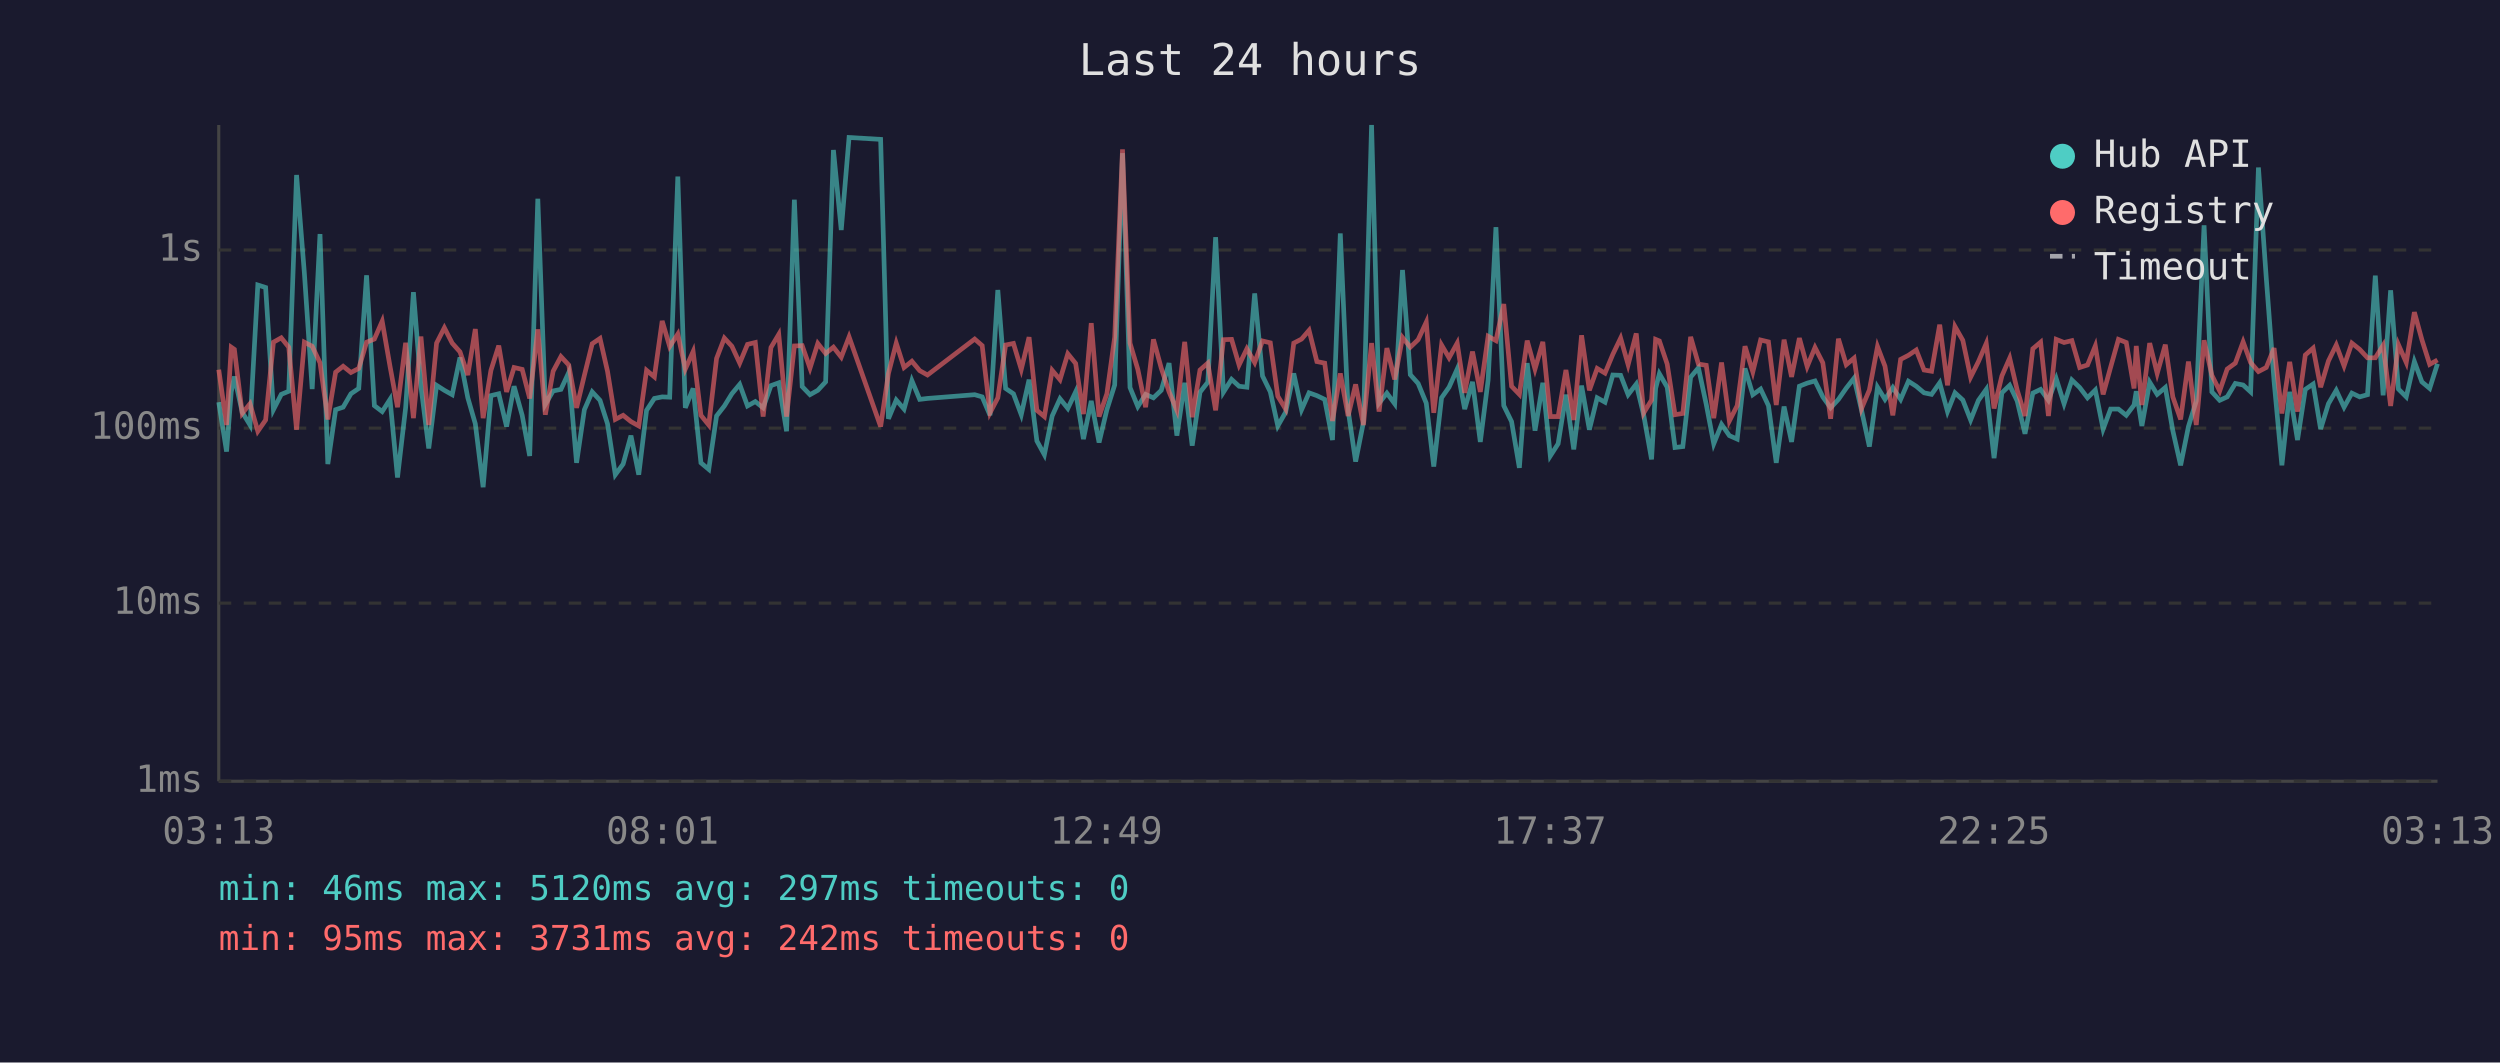
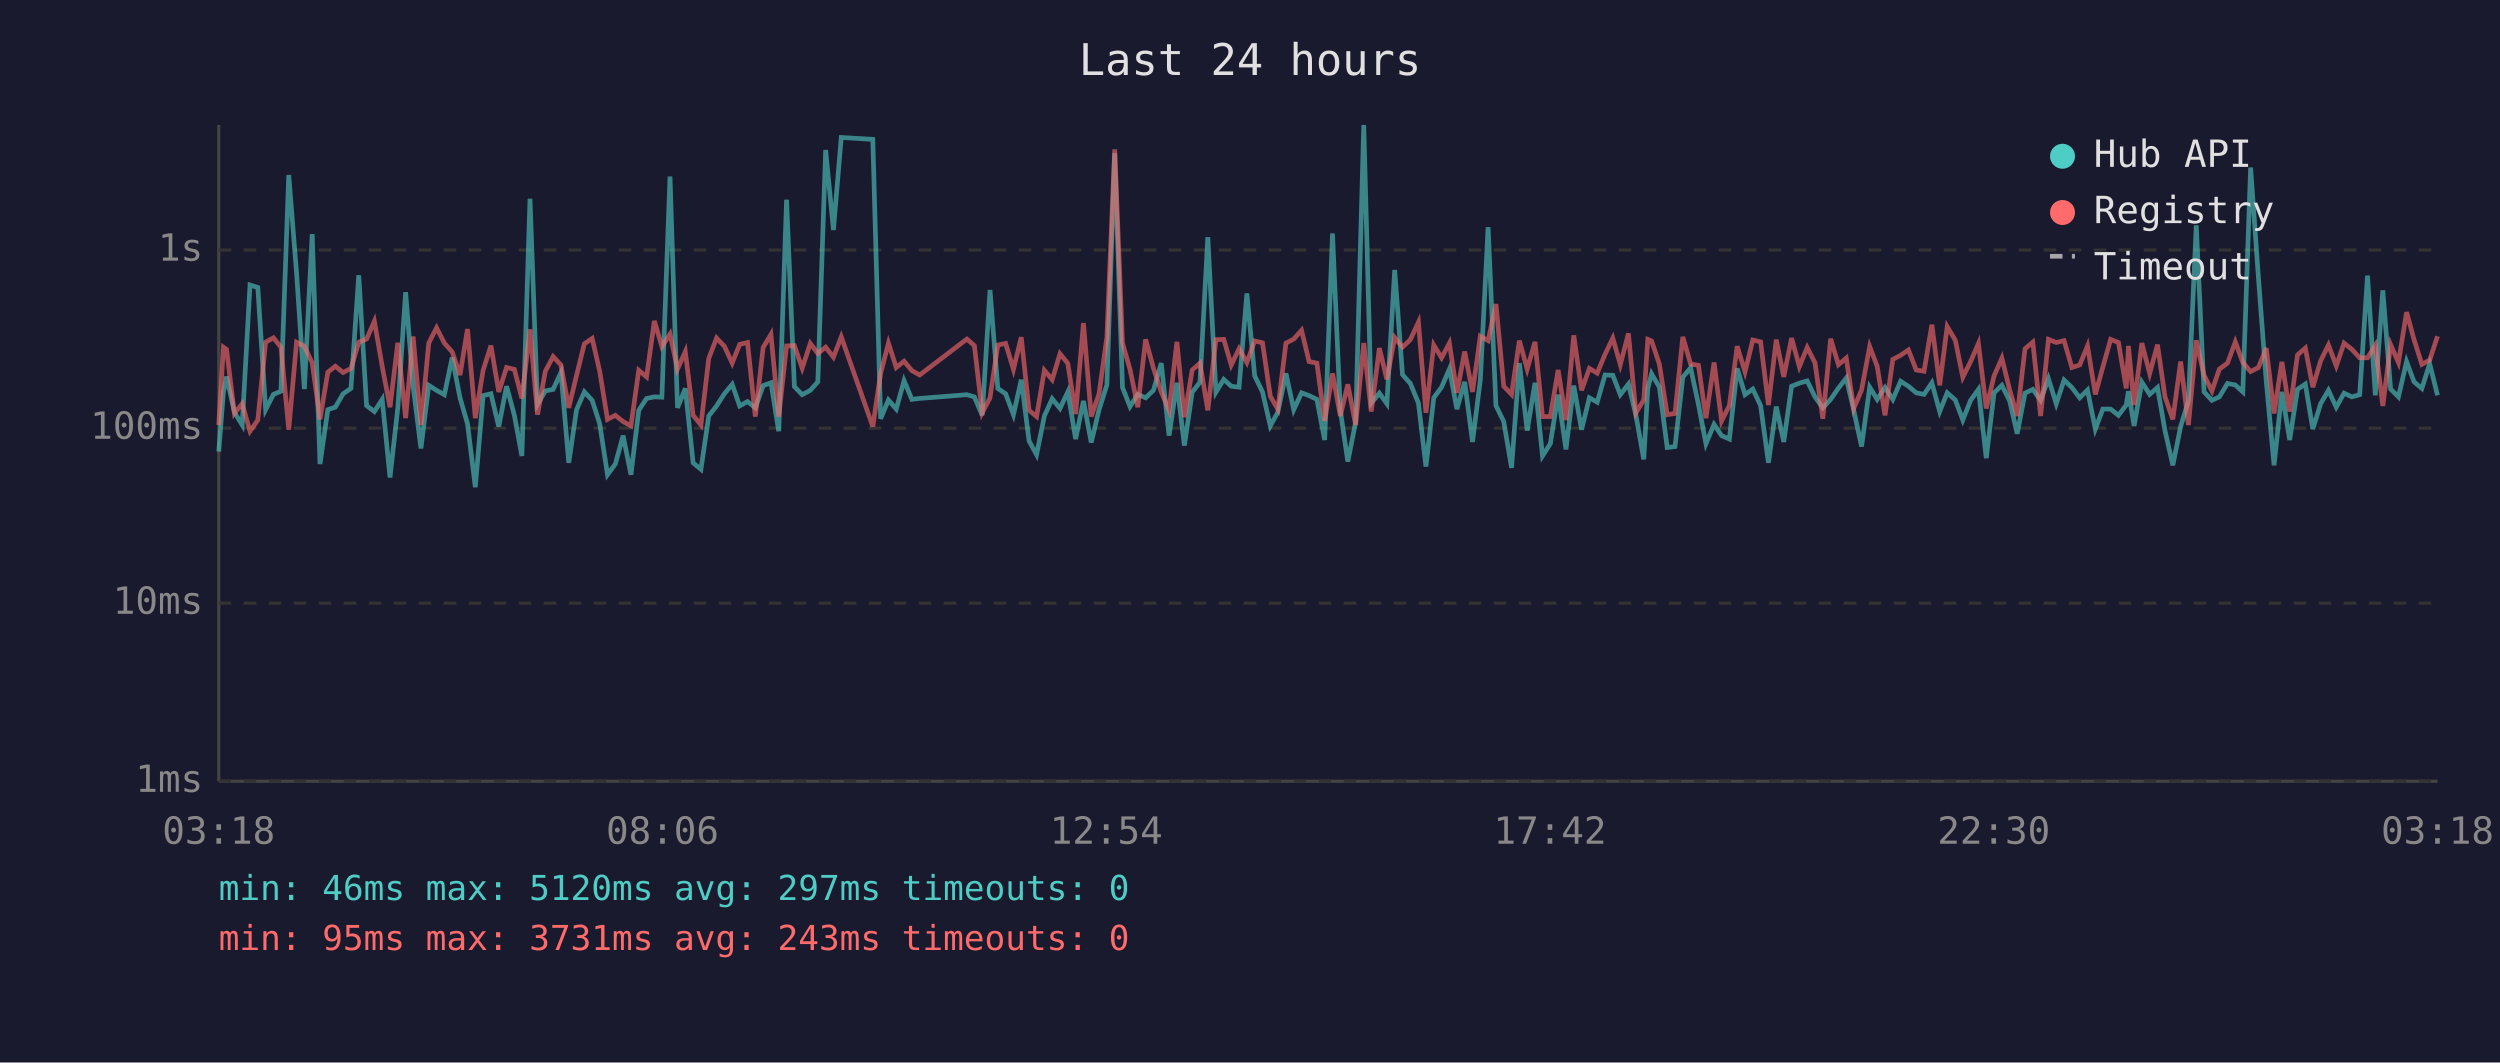
<svg xmlns="http://www.w3.org/2000/svg" viewBox="0 0 800 340" font-family="monospace" font-size="12">
  <rect width="800" height="340" fill="#1a1a2e" />
  <text x="400" y="24" fill="#e0e0e0" font-size="14" text-anchor="middle">Last 24 hours</text>
  <line x1="70" y1="40" x2="70" y2="250" stroke="#444" stroke-width="1" />
  <line x1="70" y1="250" x2="780" y2="250" stroke="#444" stroke-width="1" />
  <line x1="70" y1="250" x2="780" y2="250" stroke="#333" stroke-width="1" stroke-dasharray="4" />
  <text x="65" y="250" fill="#888" text-anchor="end" dominant-baseline="middle">1ms</text>
  <line x1="70" y1="193" x2="780" y2="193" stroke="#333" stroke-width="1" stroke-dasharray="4" />
  <text x="65" y="193" fill="#888" text-anchor="end" dominant-baseline="middle">10ms</text>
  <line x1="70" y1="137" x2="780" y2="137" stroke="#333" stroke-width="1" stroke-dasharray="4" />
  <text x="65" y="137" fill="#888" text-anchor="end" dominant-baseline="middle">100ms</text>
  <line x1="70" y1="80" x2="780" y2="80" stroke="#333" stroke-width="1" stroke-dasharray="4" />
  <text x="65" y="80" fill="#888" text-anchor="end" dominant-baseline="middle">1s</text>
-   <text x="70" y="270" fill="#888" text-anchor="middle">03:13</text>
-   <text x="212" y="270" fill="#888" text-anchor="middle">08:01</text>
-   <text x="354" y="270" fill="#888" text-anchor="middle">12:49</text>
-   <text x="496" y="270" fill="#888" text-anchor="middle">17:37</text>
-   <text x="638" y="270" fill="#888" text-anchor="middle">22:25</text>
-   <text x="780" y="270" fill="#888" text-anchor="middle">03:13</text>
-   <polyline points="70.0,128.7 72.5,144.5 74.0,125.4 75.0,120.5 77.5,131.9 80.0,136.0 82.5,91.2 85.0,92.0 87.5,131.1 90.0,126.2 92.4,125.2 94.9,56.0 97.4,87.4 99.9,124.5 102.4,74.9 104.9,148.5 107.4,131.1 109.8,130.3 112.3,126.0 114.8,124.3 117.3,88.1 119.8,129.8 122.3,131.7 124.8,127.8 127.2,152.8 129.8,130.5 132.3,93.5 134.7,123.6 137.2,143.5 139.7,123.3 142.2,124.9 144.7,126.3 147.2,114.4 149.7,127.3 152.1,135.6 154.6,155.9 157.1,126.6 159.6,126.0 162.1,136.5 164.5,123.6 167.1,132.9 169.5,145.9 172.1,63.6 174.5,129.4 177.0,125.1 179.5,124.6 182.0,119.2 184.5,148.1 187.0,131.1 189.5,125.4 192.0,128.1 194.4,135.6 196.9,151.9 199.4,148.5 201.9,139.4 204.4,151.9 206.9,131.3 209.4,127.5 211.9,127.0 214.3,127.1 216.9,56.5 219.3,130.5 221.8,124.3 224.3,148.1 226.8,150.2 229.3,133.1 231.8,129.9 234.2,126.0 236.7,123.0 239.2,129.9 241.7,128.5 244.2,130.5 246.7,123.4 249.2,122.5 251.7,138.0 254.2,63.9 256.7,123.7 259.2,126.3 261.7,124.9 264.2,122.2 266.7,48.0 269.2,73.6 271.7,44.0 281.8,44.6 284.3,134.0 286.8,128.0 289.3,130.9 291.8,121.8 294.3,127.8 296.8,127.5 311.9,126.3 314.3,127.0 316.8,132.9 319.3,92.8 321.8,124.3 324.3,126.0 326.8,132.7 329.3,121.5 331.8,141.1 334.2,145.5 336.7,133.1 339.2,127.6 341.7,130.7 344.2,125.4 346.7,140.5 349.2,128.3 351.7,141.6 354.2,131.1 356.7,123.2 359.2,49.0 361.6,124.0 364.1,130.1 366.6,126.2 369.1,127.3 371.6,124.9 374.1,116.2 376.6,139.4 379.1,122.5 381.5,142.6 384.0,125.5 386.5,122.3 389.0,75.9 391.5,125.5 394.1,121.4 396.5,123.6 399.0,123.9 401.5,93.9 404.0,120.3 406.5,125.4 408.9,136.3 411.4,131.9 414.0,119.5 416.5,131.1 418.9,125.7 421.4,126.6 423.9,127.8 426.4,140.8 428.9,74.7 431.4,131.3 433.8,147.7 436.3,135.1 438.9,40.0 441.3,129.0 443.8,125.8 446.3,129.2 448.8,86.4 451.3,119.9 453.8,122.7 456.4,129.0 458.8,149.3 461.3,127.3 463.7,123.9 466.3,118.1 468.7,130.9 471.2,122.2 473.7,141.4 476.2,121.6 478.7,72.7 481.2,129.8 483.7,134.9 486.2,149.7 488.7,116.2 491.2,137.8 493.7,122.5 496.1,145.9 498.6,142.0 501.1,126.3 503.6,143.8 506.1,123.4 508.6,137.5 511.1,127.3 513.6,128.7 516.1,120.0 518.6,120.1 521.0,126.3 523.6,122.9 526.0,132.9 528.5,147.0 529.8,124.3 531.0,119.6 533.5,123.9 536.0,143.2 538.5,142.9 541.0,120.7 543.5,117.7 546.0,129.4 548.4,142.0 550.9,135.8 553.4,139.4 555.9,140.5 558.4,117.9 560.9,126.3 563.4,124.5 565.9,129.8 568.4,148.1 570.9,130.1 573.3,141.4 575.8,123.6 578.3,122.6 580.8,121.9 583.3,127.0 585.8,130.5 588.3,127.8 590.8,124.2 593.3,121.0 595.7,131.3 598.2,142.9 600.8,123.9 603.2,127.8 605.7,124.0 608.2,127.8 610.7,122.0 613.2,123.6 615.7,125.7 618.1,126.2 620.7,122.5 623.2,131.7 625.6,125.7 628.1,128.0 630.6,134.4 633.1,128.1 635.6,124.6 638.1,146.6 640.6,125.7 643.1,123.3 645.5,128.3 648.0,138.8 650.5,125.8 653.0,124.6 655.5,128.1 658.0,121.2 660.5,129.2 663.0,121.6 665.5,124.0 668.0,127.3 670.5,124.8 673.0,137.3 675.4,130.9 677.9,130.9 680.4,132.9 682.9,129.6 683.6,125.2 685.4,136.3 687.9,122.3 690.3,126.2 692.9,124.0 695.3,137.8 697.8,148.9 700.3,136.5 702.8,128.3 705.3,72.1 707.8,125.4 710.3,128.1 712.7,127.0 715.3,122.7 717.8,123.2 720.2,125.4 722.7,53.6 725.2,88.9 727.7,122.0 730.2,148.9 732.7,125.4 735.2,140.8 737.7,124.6 740.2,122.9 742.6,137.3 745.1,129.2 747.6,124.9 750.1,130.3 752.6,125.8 755.1,127.0 757.6,126.3 760.1,88.2 762.6,126.5 765.0,92.9 767.5,124.5 770.0,127.0 772.6,115.7 775.0,122.2 777.5,124.3 780.0,116.4" fill="none" stroke="#4ecdc4" stroke-width="1.5" opacity="0.6" />
-   <polyline points="70.0,118.3 72.5,136.0 74.0,111.1 75.0,111.8 77.5,132.3 80.0,129.2 82.5,138.0 85.0,134.4 87.5,109.5 90.0,108.1 92.4,111.1 94.9,137.5 97.4,109.5 99.9,110.8 102.4,116.1 104.9,134.2 107.4,119.1 109.8,117.2 112.3,119.2 114.8,117.9 117.3,109.5 119.8,108.5 122.3,102.8 124.8,117.2 127.2,130.3 129.8,109.7 132.3,133.8 134.7,107.7 137.2,136.0 139.7,109.8 142.2,104.9 144.7,109.8 147.2,112.6 149.7,120.0 152.1,105.3 154.6,133.8 157.1,118.5 159.6,110.6 162.1,125.4 164.5,117.6 167.1,118.2 169.5,127.5 172.1,105.4 174.5,132.7 177.0,118.8 179.5,114.1 182.0,116.8 184.5,130.5 187.0,120.1 189.5,110.0 192.0,108.3 194.4,118.8 196.9,134.2 199.4,132.9 201.9,134.9 204.4,136.3 206.9,118.5 209.4,120.6 211.9,102.7 214.3,110.9 216.9,106.9 219.3,118.1 221.8,112.5 224.3,132.9 226.8,136.0 229.3,114.7 231.8,108.2 234.2,110.8 236.7,116.2 239.2,110.2 241.7,109.6 244.2,133.3 246.7,111.2 249.2,107.0 251.7,133.3 254.2,110.7 256.7,110.6 259.2,117.8 261.7,109.9 264.2,113.1 266.7,111.1 269.2,114.3 271.7,107.8 281.8,136.5 284.3,119.5 286.8,109.8 289.3,117.6 291.8,115.6 294.3,118.6 296.8,120.0 311.9,108.5 314.3,110.6 316.8,132.1 319.3,127.3 321.8,110.4 324.3,109.9 326.8,118.2 329.3,107.9 331.8,131.3 334.2,133.3 336.7,118.5 339.2,121.5 341.7,113.2 344.2,116.3 346.7,132.5 349.2,103.4 351.7,133.3 354.2,126.0 356.7,107.9 359.2,47.8 361.6,109.8 364.1,118.2 366.6,130.3 369.1,108.6 371.6,117.8 374.1,125.4 376.6,131.3 379.1,109.4 381.5,133.5 384.0,118.4 386.5,116.2 389.0,131.3 391.5,108.7 394.1,108.6 396.5,116.8 399.0,111.6 401.5,116.0 404.0,109.1 406.5,109.7 408.9,126.8 411.4,130.9 414.0,109.8 416.5,108.5 418.9,105.7 421.4,115.7 423.9,116.2 426.4,134.7 428.9,119.5 431.4,133.1 433.8,123.0 436.3,136.0 438.9,109.8 441.3,131.7 443.8,111.4 446.3,121.4 448.8,108.0 451.3,111.1 453.8,108.7 456.4,103.1 458.8,132.1 461.3,110.4 463.7,114.5 466.3,109.8 468.7,125.7 471.2,112.5 473.7,125.4 476.2,107.6 478.7,109.0 481.2,97.3 483.7,123.6 486.2,126.2 488.7,109.0 491.2,118.1 493.7,109.4 496.1,133.3 498.6,133.3 501.1,118.4 503.6,134.4 506.1,107.3 508.6,124.9 511.1,117.9 513.6,119.4 516.1,113.4 518.6,108.2 521.0,116.7 523.6,106.7 526.0,132.1 528.5,128.0 529.8,108.6 531.0,109.1 533.5,116.5 536.0,132.7 538.5,132.3 541.0,107.8 543.5,116.5 546.0,116.9 548.4,133.8 550.9,116.0 553.4,134.7 555.9,129.8 558.4,110.8 560.9,119.0 563.4,108.8 565.9,109.4 568.4,129.6 570.9,108.7 573.3,120.6 575.8,108.2 578.3,117.3 580.8,111.2 583.3,116.1 585.8,134.0 588.3,108.4 590.8,116.7 593.3,114.6 595.7,130.7 598.2,124.8 600.8,110.9 603.2,117.2 605.7,132.9 608.2,115.0 610.7,113.7 613.2,112.0 615.7,118.4 618.1,118.8 620.7,103.9 623.2,123.3 625.6,104.5 628.1,108.9 630.6,120.7 633.1,115.7 635.6,109.9 638.1,130.7 640.6,120.3 643.1,114.6 645.5,124.8 648.0,133.1 650.5,111.6 653.0,109.5 655.5,133.1 658.0,108.6 660.5,109.6 663.0,109.0 665.5,117.6 668.0,116.8 670.5,110.7 673.0,126.2 675.4,117.5 677.9,108.6 680.4,109.6 682.9,124.3 683.6,110.7 685.4,129.6 687.9,109.8 690.3,119.5 692.9,110.3 695.3,127.0 697.8,134.2 700.3,115.7 702.8,136.0 705.3,108.9 707.8,120.1 710.3,125.1 712.7,118.1 715.3,116.2 717.8,109.4 720.2,116.0 722.7,118.9 725.2,117.6 727.7,111.4 730.2,132.3 732.7,115.8 735.2,131.7 737.7,113.6 740.2,111.4 742.6,123.9 745.1,115.5 747.6,110.4 750.1,117.1 752.6,109.8 755.1,111.8 757.6,114.5 760.1,114.5 762.6,110.5 765.0,129.9 767.5,110.3 770.0,116.0 772.6,99.9 775.0,108.7 777.5,116.6 780.0,115.2" fill="none" stroke="#ff6b6b" stroke-width="1.5" opacity="0.6" />
+   <text x="70" y="270" fill="#888" text-anchor="middle">03:18</text>
+   <text x="212" y="270" fill="#888" text-anchor="middle">08:06</text>
+   <text x="354" y="270" fill="#888" text-anchor="middle">12:54</text>
+   <text x="496" y="270" fill="#888" text-anchor="middle">17:42</text>
+   <text x="638" y="270" fill="#888" text-anchor="middle">22:30</text>
+   <text x="780" y="270" fill="#888" text-anchor="middle">03:18</text>
+   <polyline points="70.0,144.5 71.5,125.4 72.5,120.5 75.0,131.9 77.5,136.0 80.0,91.2 82.5,92.0 85.0,131.1 87.5,126.2 89.9,125.2 92.4,56.0 94.9,87.4 97.4,124.5 99.9,74.9 102.4,148.5 104.9,131.1 107.3,130.3 109.8,126.0 112.3,124.3 114.8,88.1 117.3,129.8 119.8,131.7 122.3,127.8 124.8,152.8 127.3,130.5 129.8,93.5 132.2,123.6 134.7,143.5 137.2,123.3 139.7,124.9 142.2,126.3 144.7,114.4 147.2,127.3 149.6,135.6 152.1,155.9 154.6,126.6 157.1,126.0 159.6,136.5 162.1,123.6 164.6,132.9 167.0,145.9 169.6,63.6 172.0,129.4 174.5,125.1 177.0,124.6 179.5,119.2 182.0,148.1 184.5,131.1 187.0,125.4 189.5,128.1 191.9,135.6 194.4,151.9 196.9,148.5 199.4,139.4 201.9,151.9 204.4,131.3 206.9,127.5 209.4,127.0 211.8,127.1 214.4,56.5 216.8,130.5 219.3,124.3 221.8,148.1 224.3,150.2 226.8,133.1 229.3,129.9 231.8,126.0 234.3,123.0 236.7,129.9 239.2,128.5 241.7,130.5 244.2,123.4 246.7,122.5 249.2,138.0 251.7,63.9 254.2,123.7 256.7,126.3 259.3,124.9 261.7,122.2 264.2,48.0 266.7,73.6 269.2,44.0 279.3,44.6 281.8,134.0 284.3,128.0 286.8,130.9 289.3,121.8 291.8,127.8 294.3,127.5 309.4,126.3 311.8,127.0 314.3,132.9 316.8,92.8 319.3,124.3 321.8,126.0 324.3,132.7 326.8,121.5 329.3,141.1 331.7,145.5 334.2,133.1 336.7,127.6 339.2,130.7 341.7,125.4 344.2,140.5 346.7,128.3 349.2,141.6 351.7,131.1 354.2,123.2 356.7,49.0 359.2,124.0 361.6,130.1 364.1,126.2 366.6,127.3 369.1,124.9 371.6,116.2 374.1,139.4 376.6,122.5 379.0,142.6 381.5,125.5 384.0,122.3 386.5,75.9 389.1,125.5 391.6,121.4 394.0,123.6 396.5,123.9 399.0,93.9 401.5,120.3 404.0,125.4 406.5,136.3 408.9,131.9 411.5,119.5 414.0,131.1 416.5,125.7 418.9,126.6 421.4,127.8 423.9,140.8 426.4,74.7 428.9,131.3 431.3,147.7 433.8,135.1 436.4,40.0 438.8,129.0 441.4,125.8 443.8,129.2 446.3,86.4 448.8,119.9 451.3,122.7 453.9,129.0 456.3,149.3 458.8,127.3 461.3,123.9 463.8,118.1 466.2,130.9 468.7,122.2 471.2,141.4 473.7,121.6 476.2,72.7 478.7,129.8 481.2,134.9 483.7,149.7 486.2,116.2 488.7,137.8 491.2,122.5 493.6,145.9 496.1,142.0 498.6,126.3 501.1,143.8 503.6,123.4 506.1,137.5 508.6,127.3 511.1,128.7 513.6,120.0 516.1,120.1 518.5,126.3 521.1,122.9 523.5,132.9 526.0,147.0 527.3,124.3 528.5,119.6 531.0,123.9 533.5,143.2 536.0,142.9 538.5,120.7 541.0,117.7 543.5,129.4 545.9,142.0 548.5,135.8 550.9,139.4 553.4,140.5 555.9,117.9 558.4,126.3 560.9,124.5 563.4,129.8 565.9,148.1 568.4,130.1 570.8,141.4 573.3,123.6 575.8,122.6 578.3,121.9 580.8,127.0 583.3,130.5 585.8,127.8 588.3,124.2 590.8,121.0 593.2,131.3 595.7,142.9 598.3,123.9 600.7,127.8 603.2,124.0 605.7,127.8 608.2,122.0 610.7,123.6 613.2,125.7 615.7,126.2 618.2,122.5 620.7,131.7 623.1,125.7 625.7,128.0 628.1,134.4 630.6,128.1 633.1,124.6 635.6,146.6 638.1,125.7 640.6,123.3 643.1,128.3 645.5,138.8 648.0,125.8 650.5,124.6 653.0,128.1 655.5,121.2 658.0,129.2 660.5,121.6 663.0,124.0 665.5,127.3 668.0,124.8 670.5,137.3 672.9,130.9 675.4,130.9 677.9,132.9 680.4,129.6 681.1,125.2 682.9,136.3 685.4,122.3 687.9,126.2 690.4,124.0 692.8,137.8 695.3,148.9 697.8,136.5 700.3,128.3 702.8,72.1 705.3,125.4 707.8,128.1 710.2,127.0 712.8,122.7 715.3,123.2 717.7,125.4 720.2,53.6 722.7,88.9 725.2,122.0 727.7,148.9 730.2,125.4 732.7,140.8 735.2,124.6 737.7,122.9 740.1,137.3 742.6,129.2 745.1,124.9 747.6,130.3 750.1,125.8 752.6,127.0 755.1,126.3 757.6,88.2 760.1,126.5 762.5,92.9 765.0,124.5 767.5,127.0 770.1,115.7 772.5,122.2 775.0,124.3 777.5,116.4 780.0,126.5" fill="none" stroke="#4ecdc4" stroke-width="1.5" opacity="0.6" />
+   <polyline points="70.0,136.0 71.5,111.1 72.5,111.8 75.0,132.3 77.5,129.2 80.0,138.0 82.5,134.4 85.0,109.5 87.5,108.1 89.9,111.1 92.4,137.5 94.9,109.5 97.4,110.8 99.9,116.1 102.4,134.2 104.9,119.1 107.3,117.2 109.8,119.2 112.3,117.9 114.8,109.5 117.3,108.5 119.8,102.8 122.3,117.2 124.8,130.3 127.3,109.7 129.8,133.8 132.2,107.7 134.7,136.0 137.2,109.8 139.7,104.9 142.2,109.8 144.7,112.6 147.2,120.0 149.6,105.3 152.1,133.8 154.6,118.5 157.1,110.6 159.6,125.4 162.1,117.6 164.6,118.2 167.0,127.5 169.6,105.4 172.0,132.7 174.5,118.8 177.0,114.1 179.5,116.8 182.0,130.5 184.5,120.1 187.0,110.0 189.5,108.3 191.9,118.8 194.4,134.2 196.9,132.9 199.4,134.9 201.9,136.3 204.4,118.5 206.9,120.6 209.4,102.7 211.8,110.9 214.4,106.9 216.8,118.1 219.3,112.5 221.8,132.9 224.3,136.0 226.8,114.7 229.3,108.2 231.8,110.8 234.3,116.2 236.7,110.2 239.2,109.6 241.7,133.3 244.2,111.2 246.7,107.0 249.2,133.3 251.7,110.7 254.2,110.6 256.7,117.8 259.3,109.9 261.7,113.1 264.2,111.1 266.7,114.3 269.2,107.8 279.3,136.5 281.8,119.5 284.3,109.8 286.8,117.6 289.3,115.6 291.8,118.6 294.3,120.0 309.4,108.5 311.8,110.6 314.3,132.1 316.8,127.3 319.3,110.4 321.8,109.9 324.3,118.2 326.8,107.9 329.3,131.3 331.7,133.3 334.2,118.5 336.7,121.5 339.2,113.2 341.7,116.3 344.2,132.5 346.7,103.4 349.2,133.3 351.7,126.0 354.2,107.9 356.7,47.8 359.2,109.8 361.6,118.2 364.1,130.3 366.6,108.6 369.1,117.8 371.6,125.4 374.1,131.3 376.6,109.4 379.0,133.5 381.5,118.4 384.0,116.2 386.5,131.3 389.1,108.7 391.6,108.6 394.0,116.8 396.5,111.6 399.0,116.0 401.5,109.1 404.0,109.7 406.5,126.8 408.9,130.9 411.5,109.8 414.0,108.5 416.5,105.7 418.9,115.7 421.4,116.2 423.9,134.7 426.4,119.5 428.9,133.1 431.3,123.0 433.8,136.0 436.4,109.8 438.8,131.7 441.4,111.4 443.8,121.4 446.3,108.0 448.8,111.1 451.3,108.7 453.9,103.1 456.3,132.1 458.8,110.4 461.3,114.5 463.8,109.8 466.2,125.7 468.7,112.5 471.2,125.4 473.7,107.6 476.2,109.0 478.7,97.3 481.2,123.6 483.7,126.2 486.2,109.0 488.7,118.1 491.2,109.4 493.6,133.3 496.1,133.3 498.6,118.4 501.1,134.4 503.6,107.3 506.1,124.9 508.6,117.9 511.1,119.4 513.6,113.4 516.1,108.2 518.5,116.7 521.1,106.7 523.5,132.1 526.0,128.0 527.3,108.6 528.5,109.1 531.0,116.5 533.5,132.7 536.0,132.3 538.5,107.8 541.0,116.5 543.5,116.9 545.9,133.8 548.5,116.0 550.9,134.7 553.4,129.8 555.9,110.8 558.4,119.0 560.9,108.8 563.4,109.4 565.9,129.6 568.4,108.7 570.8,120.6 573.3,108.2 575.8,117.3 578.3,111.2 580.8,116.1 583.3,134.0 585.8,108.4 588.3,116.7 590.8,114.6 593.2,130.7 595.7,124.8 598.3,110.9 600.7,117.2 603.2,132.9 605.7,115.0 608.2,113.7 610.7,112.0 613.2,118.4 615.7,118.8 618.2,103.9 620.7,123.3 623.1,104.5 625.7,108.9 628.1,120.7 630.6,115.7 633.1,109.9 635.6,130.7 638.1,120.3 640.6,114.6 643.1,124.8 645.5,133.1 648.0,111.6 650.5,109.5 653.0,133.1 655.5,108.6 658.0,109.6 660.5,109.0 663.0,117.6 665.5,116.8 668.0,110.7 670.5,126.2 672.9,117.5 675.4,108.6 677.9,109.6 680.4,124.3 681.1,110.7 682.9,129.6 685.4,109.8 687.9,119.5 690.4,110.3 692.8,127.0 695.3,134.2 697.8,115.7 700.3,136.0 702.8,108.9 705.3,120.1 707.8,125.1 710.2,118.1 712.8,116.2 715.3,109.4 717.7,116.0 720.2,118.9 722.7,117.6 725.2,111.4 727.7,132.3 730.2,115.8 732.7,131.7 735.2,113.6 737.7,111.4 740.1,123.9 742.6,115.5 745.1,110.4 747.6,117.1 750.1,109.8 752.6,111.8 755.1,114.5 757.6,114.5 760.1,110.5 762.5,129.9 765.0,110.3 767.5,116.0 770.1,99.9 772.5,108.7 775.0,116.6 777.5,115.2 780.0,107.6" fill="none" stroke="#ff6b6b" stroke-width="1.5" opacity="0.6" />
  <circle cx="660" cy="50" r="4" fill="#4ecdc4" />
  <text x="670" y="50" fill="#e0e0e0" dominant-baseline="middle">Hub API</text>
  <circle cx="660" cy="68" r="4" fill="#ff6b6b" />
  <text x="670" y="68" fill="#e0e0e0" dominant-baseline="middle">Registry</text>
  <line x1="656" y1="82" x2="664" y2="82" stroke="#e0e0e0" stroke-width="1.5" stroke-dasharray="4,3" opacity="0.7" />
  <text x="670" y="86" fill="#e0e0e0" dominant-baseline="middle">Timeout</text>
  <text x="70" y="288" fill="#4ecdc4" font-size="11">min: 46ms  max: 5120ms  avg: 297ms  timeouts: 0</text>
-   <text x="70" y="304" fill="#ff6b6b" font-size="11">min: 95ms  max: 3731ms  avg: 242ms  timeouts: 0</text>
+   <text x="70" y="304" fill="#ff6b6b" font-size="11">min: 95ms  max: 3731ms  avg: 243ms  timeouts: 0</text>
</svg>
